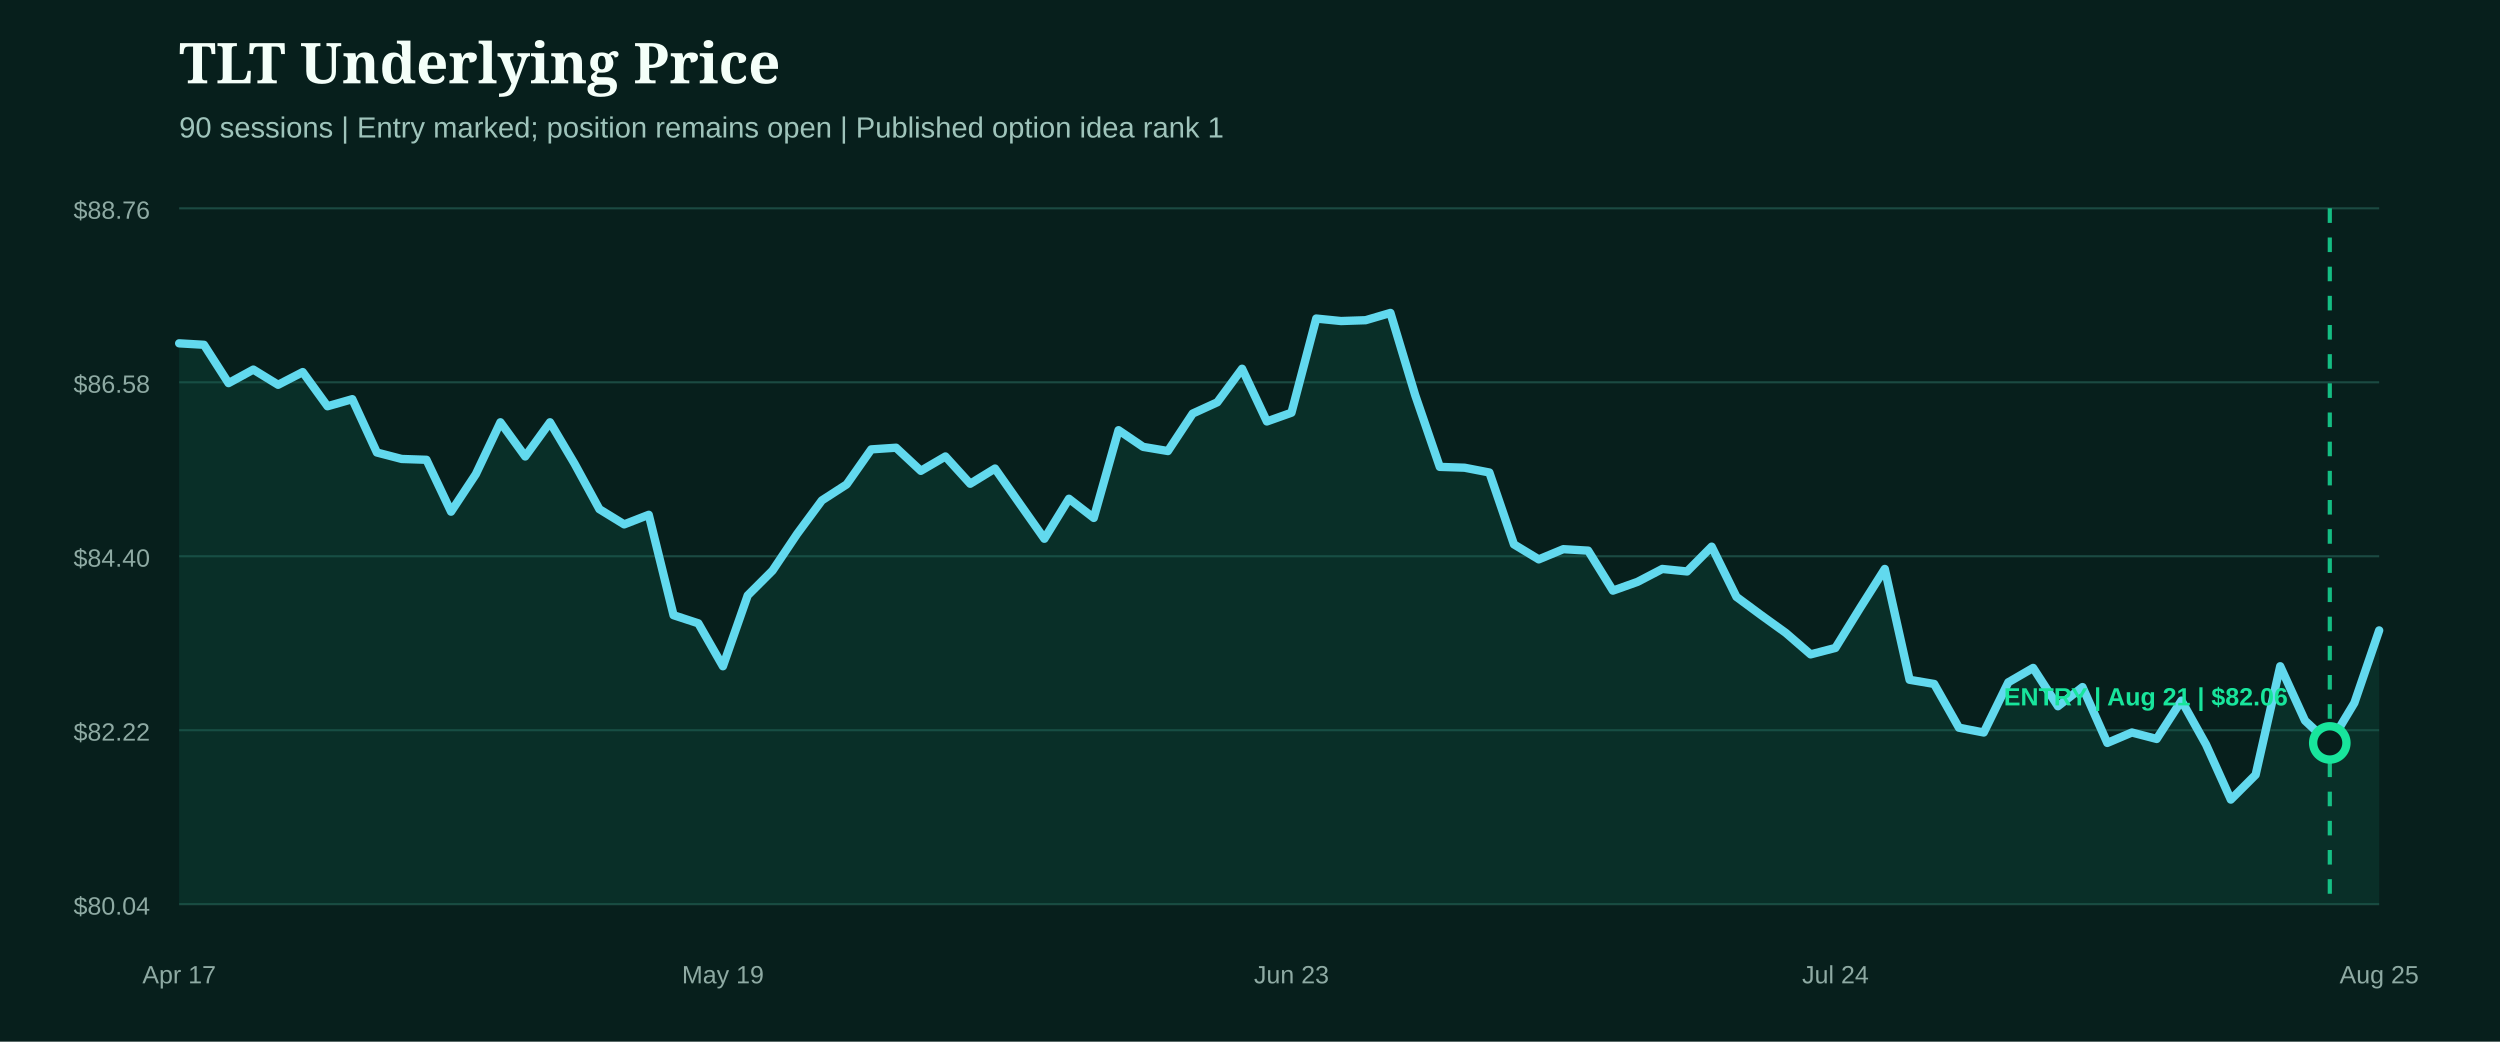
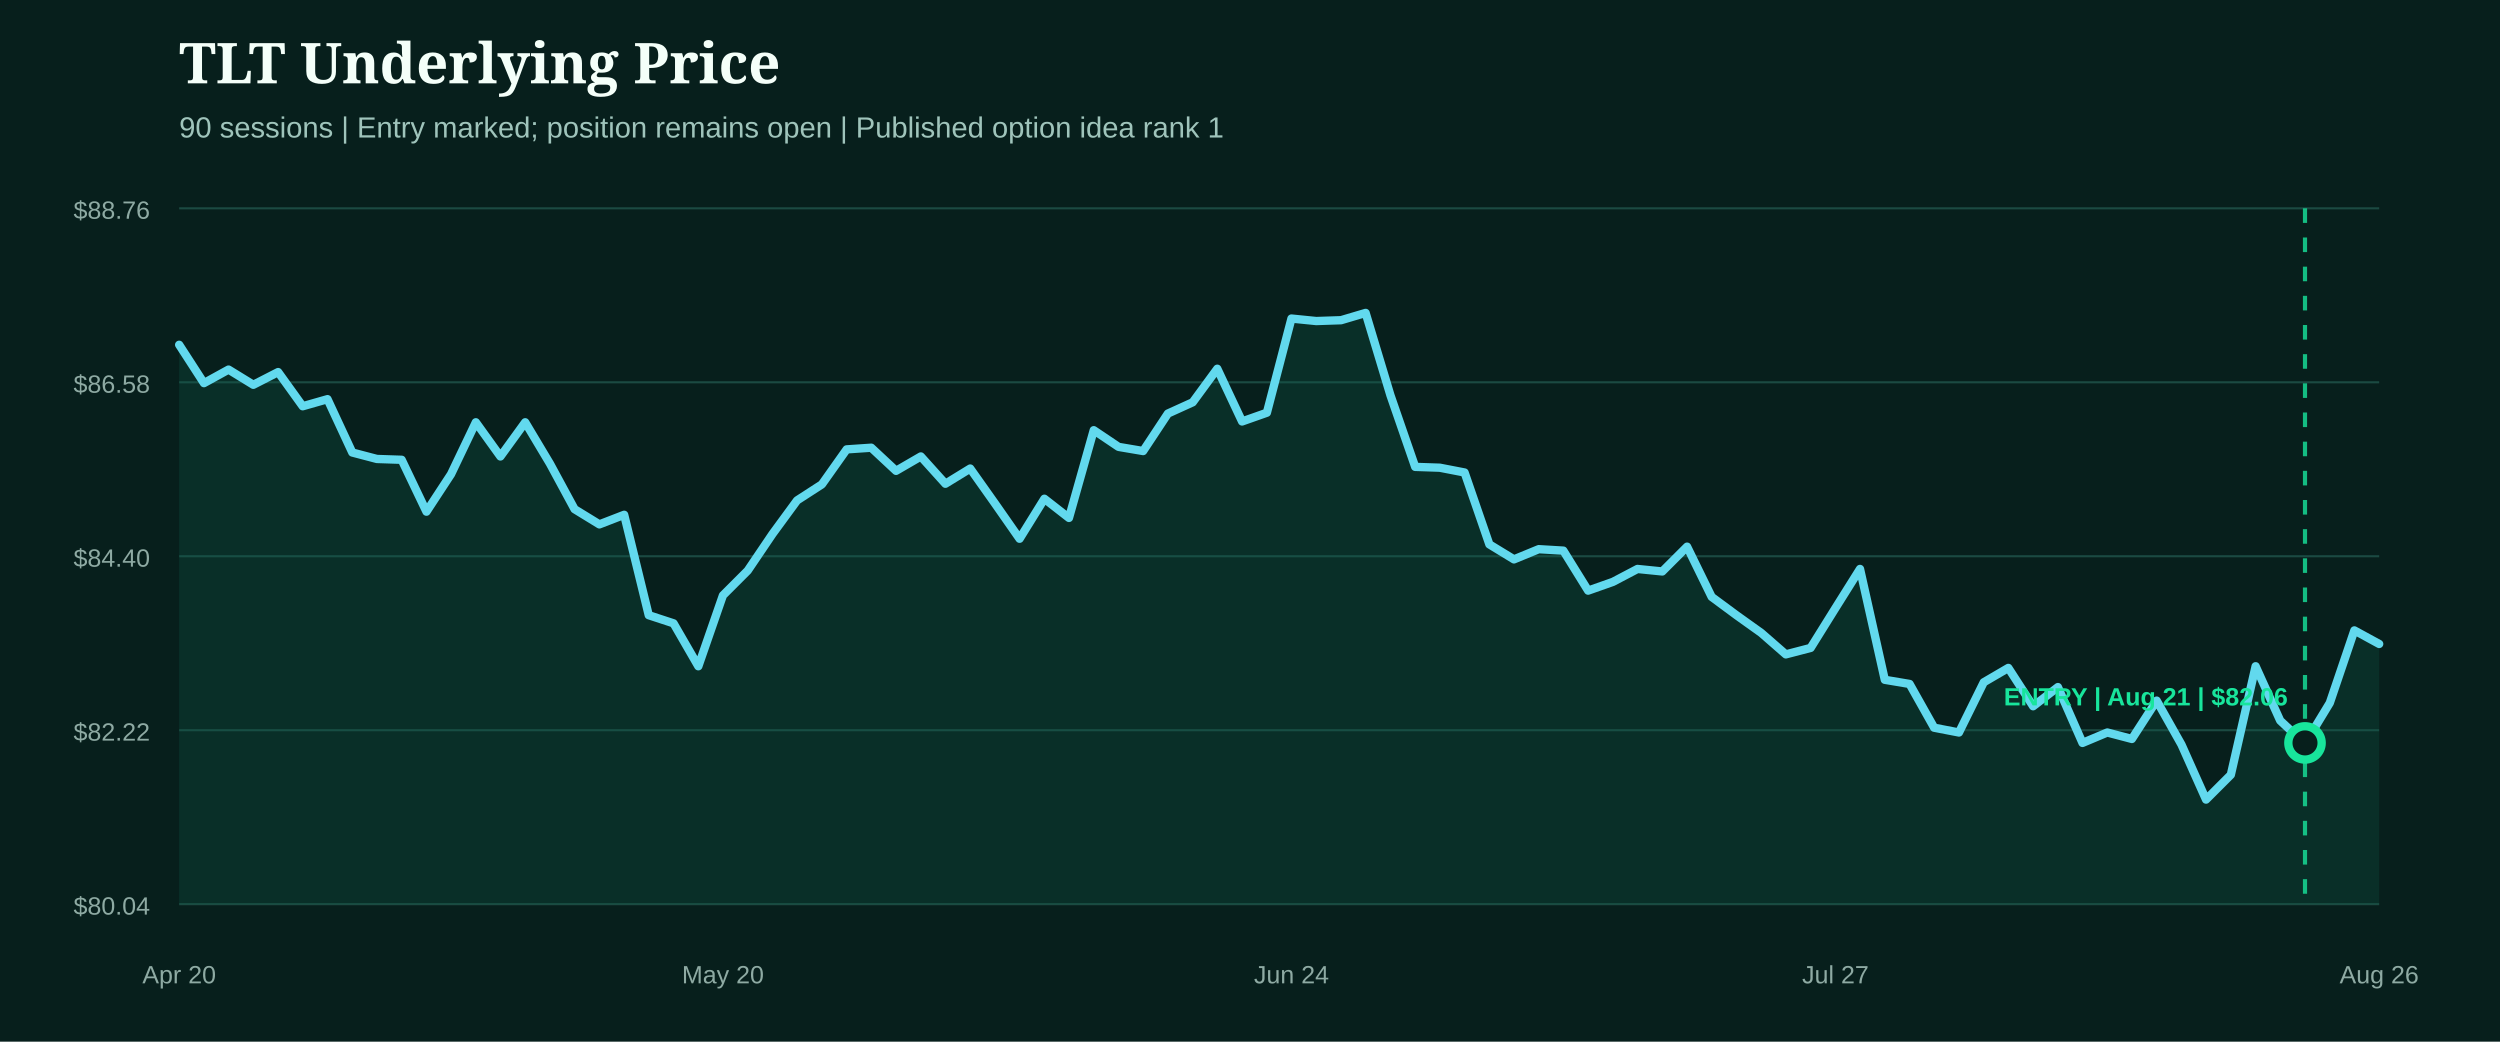
<svg xmlns="http://www.w3.org/2000/svg" width="1200" height="500" viewBox="0 0 1200 500" role="img" aria-label="TLT underlying price from entry">
  <rect width="1200" height="500" fill="#071f1c" />
  <style>.head{fill:#f4fff9;font:800 27px Georgia,serif}.sub{fill:#9fc4bb;font:14px Arial,sans-serif}.axis{fill:#8eaaa3;font:12px Arial,sans-serif}.marker{font:800 12px Arial,sans-serif}</style>
  <text x="86" y="40" class="head">TLT Underlying Price</text>
  <text x="86" y="66" class="sub">90 sessions | Entry marked; position remains open | Published option idea rank 1</text>
  <line x1="86" x2="1142" y1="100.0" y2="100.0" stroke="#1b4a42" stroke-width="1" />
  <text x="72" y="105.0" text-anchor="end" class="axis">$88.76</text>
  <line x1="86" x2="1142" y1="183.5" y2="183.5" stroke="#1b4a42" stroke-width="1" />
  <text x="72" y="188.5" text-anchor="end" class="axis">$86.58</text>
  <line x1="86" x2="1142" y1="267.0" y2="267.0" stroke="#1b4a42" stroke-width="1" />
  <text x="72" y="272.0" text-anchor="end" class="axis">$84.40</text>
  <line x1="86" x2="1142" y1="350.5" y2="350.5" stroke="#1b4a42" stroke-width="1" />
  <text x="72" y="355.5" text-anchor="end" class="axis">$82.22</text>
  <line x1="86" x2="1142" y1="434.0" y2="434.0" stroke="#1b4a42" stroke-width="1" />
  <text x="72" y="439.0" text-anchor="end" class="axis">$80.04</text>
-   <path d="M86.0,164.8 L97.9,165.5 L109.7,183.9 L121.6,177.4 L133.5,184.7 L145.3,178.6 L157.2,195.0 L169.1,191.6 L180.9,217.2 L192.8,220.3 L204.7,220.7 L216.5,245.6 L228.4,227.6 L240.2,202.7 L252.1,219.1 L264.0,202.7 L275.8,222.6 L287.7,244.4 L299.6,251.7 L311.4,247.1 L323.3,295.3 L335.2,299.2 L347.0,319.8 L358.9,285.8 L370.8,273.9 L382.6,256.3 L394.5,240.2 L406.4,232.5 L418.2,215.7 L430.1,214.9 L442.0,226.0 L453.8,219.1 L465.7,232.2 L477.6,224.9 L489.4,241.7 L501.3,258.6 L513.1,239.4 L525.0,248.6 L536.9,206.5 L548.7,214.5 L560.6,216.5 L572.5,198.5 L584.3,193.1 L596.2,177.0 L608.1,202.3 L619.9,198.1 L631.8,152.9 L643.7,154.1 L655.5,153.7 L667.4,150.2 L679.3,189.7 L691.1,224.1 L703.0,224.5 L714.9,226.8 L726.7,261.3 L738.6,268.5 L750.4,263.6 L762.3,264.3 L774.2,283.5 L786.0,279.3 L797.9,273.1 L809.8,274.3 L821.6,262.4 L833.5,286.5 L845.4,295.3 L857.2,303.8 L869.1,314.1 L881.0,311.0 L892.8,291.9 L904.7,273.1 L916.6,326.3 L928.4,328.3 L940.3,349.3 L952.2,351.6 L964.0,327.5 L975.9,320.6 L987.8,339.0 L999.6,329.8 L1011.5,356.6 L1023.3,351.6 L1035.2,354.7 L1047.1,336.3 L1058.9,357.4 L1070.8,383.8 L1082.7,371.9 L1094.5,319.8 L1106.4,345.9 L1118.3,357.0 L1130.1,337.4 L1142.0,302.6 L1142.0,434.0 L86.0,434.0 Z" fill="#0f5949" opacity="0.28" />
-   <path d="M86.0,164.8 L97.9,165.5 L109.7,183.9 L121.6,177.4 L133.5,184.7 L145.3,178.6 L157.2,195.0 L169.1,191.6 L180.9,217.2 L192.8,220.3 L204.7,220.7 L216.5,245.6 L228.4,227.6 L240.2,202.7 L252.1,219.1 L264.0,202.7 L275.8,222.6 L287.7,244.4 L299.6,251.7 L311.4,247.1 L323.3,295.3 L335.2,299.2 L347.0,319.8 L358.9,285.8 L370.8,273.9 L382.6,256.3 L394.5,240.2 L406.4,232.5 L418.2,215.7 L430.1,214.9 L442.0,226.0 L453.8,219.1 L465.7,232.2 L477.6,224.9 L489.4,241.7 L501.3,258.6 L513.1,239.4 L525.0,248.6 L536.9,206.5 L548.7,214.5 L560.6,216.5 L572.5,198.5 L584.3,193.1 L596.2,177.0 L608.1,202.3 L619.9,198.1 L631.8,152.9 L643.7,154.1 L655.5,153.7 L667.4,150.2 L679.3,189.7 L691.1,224.1 L703.0,224.5 L714.9,226.8 L726.7,261.3 L738.6,268.5 L750.4,263.6 L762.3,264.3 L774.2,283.5 L786.0,279.3 L797.9,273.1 L809.8,274.3 L821.6,262.4 L833.5,286.5 L845.4,295.3 L857.2,303.8 L869.1,314.1 L881.0,311.0 L892.8,291.9 L904.7,273.1 L916.6,326.3 L928.4,328.3 L940.3,349.3 L952.2,351.6 L964.0,327.5 L975.9,320.6 L987.8,339.0 L999.6,329.8 L1011.5,356.6 L1023.3,351.6 L1035.2,354.7 L1047.1,336.3 L1058.9,357.4 L1070.8,383.8 L1082.7,371.9 L1094.5,319.8 L1106.4,345.9 L1118.3,357.0 L1130.1,337.4 L1142.0,302.6" fill="none" stroke="#62d9ee" stroke-width="4" stroke-linecap="round" stroke-linejoin="round" />
+   <path d="M86.0,165.5 L97.9,183.9 L109.7,177.4 L121.6,184.7 L133.5,178.6 L145.3,195.0 L157.2,191.6 L169.1,217.2 L180.9,220.3 L192.8,220.7 L204.7,245.6 L216.5,227.6 L228.4,202.7 L240.2,219.1 L252.1,202.7 L264.0,222.6 L275.8,244.4 L287.7,251.7 L299.6,247.1 L311.4,295.3 L323.3,299.2 L335.2,319.8 L347.0,285.8 L358.9,273.9 L370.8,256.3 L382.6,240.2 L394.5,232.5 L406.4,215.7 L418.2,214.9 L430.1,226.0 L442.0,219.1 L453.8,232.2 L465.7,224.9 L477.6,241.7 L489.4,258.6 L501.3,239.4 L513.1,248.6 L525.0,206.5 L536.9,214.5 L548.7,216.5 L560.6,198.5 L572.5,193.1 L584.3,177.0 L596.2,202.3 L608.1,198.1 L619.9,152.9 L631.8,154.1 L643.7,153.7 L655.5,150.2 L667.4,189.7 L679.3,224.1 L691.1,224.5 L703.0,226.8 L714.9,261.3 L726.7,268.5 L738.6,263.6 L750.4,264.3 L762.3,283.5 L774.2,279.3 L786.0,273.1 L797.9,274.3 L809.8,262.4 L821.6,286.5 L833.5,295.3 L845.4,303.8 L857.2,314.1 L869.1,311.0 L881.0,291.9 L892.8,273.1 L904.7,326.3 L916.6,328.3 L928.4,349.3 L940.3,351.6 L952.2,327.5 L964.0,320.6 L975.9,339.0 L987.8,329.8 L999.6,356.6 L1011.5,351.6 L1023.3,354.7 L1035.2,336.3 L1047.1,357.4 L1058.9,383.8 L1070.8,371.9 L1082.7,319.8 L1094.5,345.9 L1106.4,357.0 L1118.3,337.4 L1130.1,302.6 L1142.0,309.1 L1142.0,434.0 L86.0,434.0 Z" fill="#0f5949" opacity="0.28" />
+   <path d="M86.0,165.5 L97.9,183.9 L109.7,177.4 L121.6,184.7 L133.5,178.6 L145.3,195.0 L157.2,191.6 L169.1,217.2 L180.9,220.3 L192.8,220.7 L204.7,245.6 L216.5,227.6 L228.4,202.7 L240.2,219.1 L252.1,202.7 L264.0,222.6 L275.8,244.4 L287.7,251.7 L299.6,247.1 L311.4,295.3 L323.3,299.2 L335.2,319.8 L347.0,285.8 L358.9,273.9 L370.8,256.3 L382.6,240.2 L394.5,232.5 L406.4,215.7 L418.2,214.9 L430.1,226.0 L442.0,219.1 L453.8,232.2 L465.7,224.9 L477.6,241.7 L489.4,258.6 L501.3,239.4 L513.1,248.6 L525.0,206.5 L536.9,214.5 L548.7,216.5 L560.6,198.5 L572.5,193.1 L584.3,177.0 L596.2,202.3 L608.1,198.1 L619.9,152.9 L631.8,154.1 L643.7,153.7 L655.5,150.2 L667.4,189.7 L679.3,224.1 L691.1,224.5 L703.0,226.8 L714.9,261.3 L726.7,268.5 L738.6,263.6 L750.4,264.3 L762.3,283.5 L774.2,279.3 L786.0,273.1 L797.9,274.3 L809.8,262.4 L821.6,286.5 L833.5,295.3 L845.4,303.8 L857.2,314.1 L869.1,311.0 L881.0,291.9 L892.8,273.1 L904.7,326.3 L916.6,328.3 L928.4,349.3 L940.3,351.6 L952.2,327.5 L964.0,320.6 L975.9,339.0 L987.8,329.8 L999.6,356.6 L1011.5,351.6 L1023.3,354.7 L1035.2,336.3 L1047.1,357.4 L1058.9,383.8 L1070.8,371.9 L1082.7,319.8 L1094.5,345.9 L1106.4,357.0 L1118.3,337.4 L1130.1,302.6 L1142.0,309.1" fill="none" stroke="#62d9ee" stroke-width="4" stroke-linecap="round" stroke-linejoin="round" />
  <g>
-     <line x1="1118.3" x2="1118.3" y1="100" y2="434" stroke="#18e59c" stroke-width="2" stroke-dasharray="7 7" opacity="0.8" />
-     <circle cx="1118.3" cy="356.6" r="8" fill="#071f1c" stroke="#18e59c" stroke-width="4" />
+     <line x1="1106.4" x2="1106.4" y1="100" y2="434" stroke="#18e59c" stroke-width="2" stroke-dasharray="7 7" opacity="0.8" />
+     <circle cx="1106.4" cy="356.6" r="8" fill="#071f1c" stroke="#18e59c" stroke-width="4" />
    <text x="1030.0" y="338.6" text-anchor="middle" class="marker" fill="#18e59c">ENTRY | Aug 21 | $82.06</text>
  </g>
-   <text x="86.0" y="472" text-anchor="middle" class="axis">Apr 17</text>
-   <text x="347.0" y="472" text-anchor="middle" class="axis">May 19</text>
-   <text x="619.9" y="472" text-anchor="middle" class="axis">Jun 23</text>
-   <text x="881.0" y="472" text-anchor="middle" class="axis">Jul 24</text>
-   <text x="1142.0" y="472" text-anchor="middle" class="axis">Aug 25</text>
+   <text x="86.0" y="472" text-anchor="middle" class="axis">Apr 20</text>
+   <text x="347.0" y="472" text-anchor="middle" class="axis">May 20</text>
+   <text x="619.9" y="472" text-anchor="middle" class="axis">Jun 24</text>
+   <text x="881.0" y="472" text-anchor="middle" class="axis">Jul 27</text>
+   <text x="1142.0" y="472" text-anchor="middle" class="axis">Aug 26</text>
</svg>
